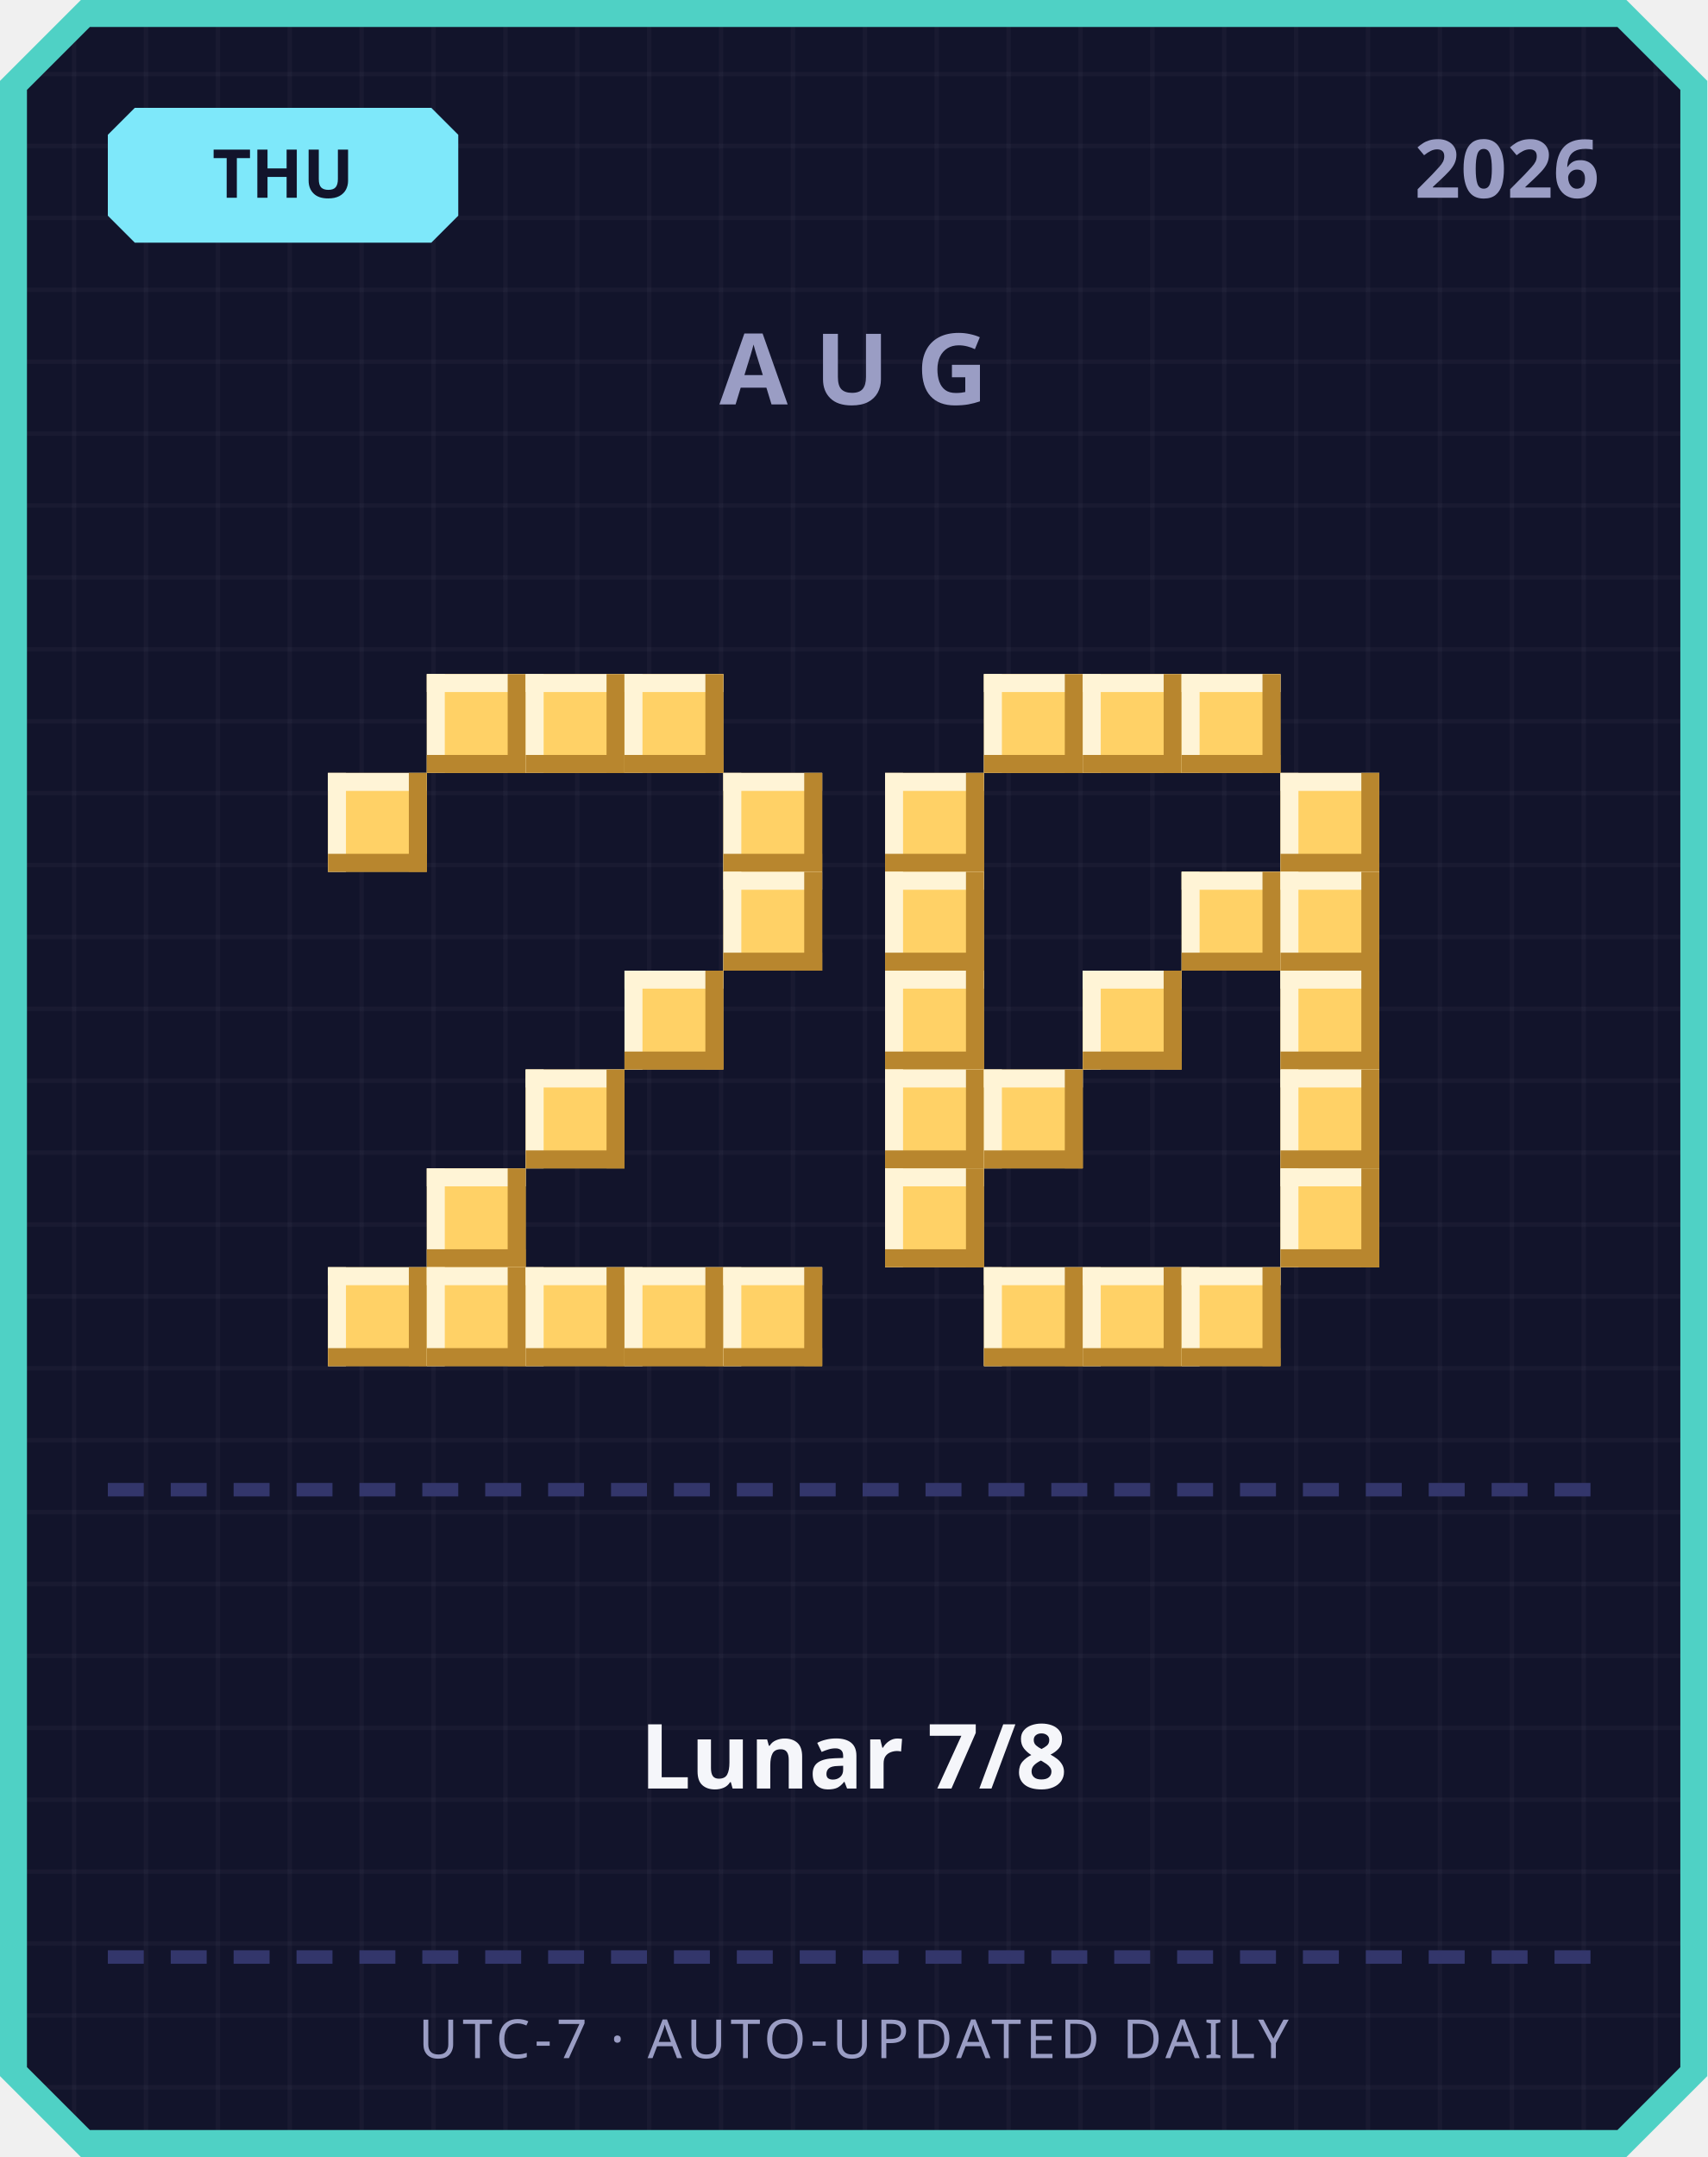
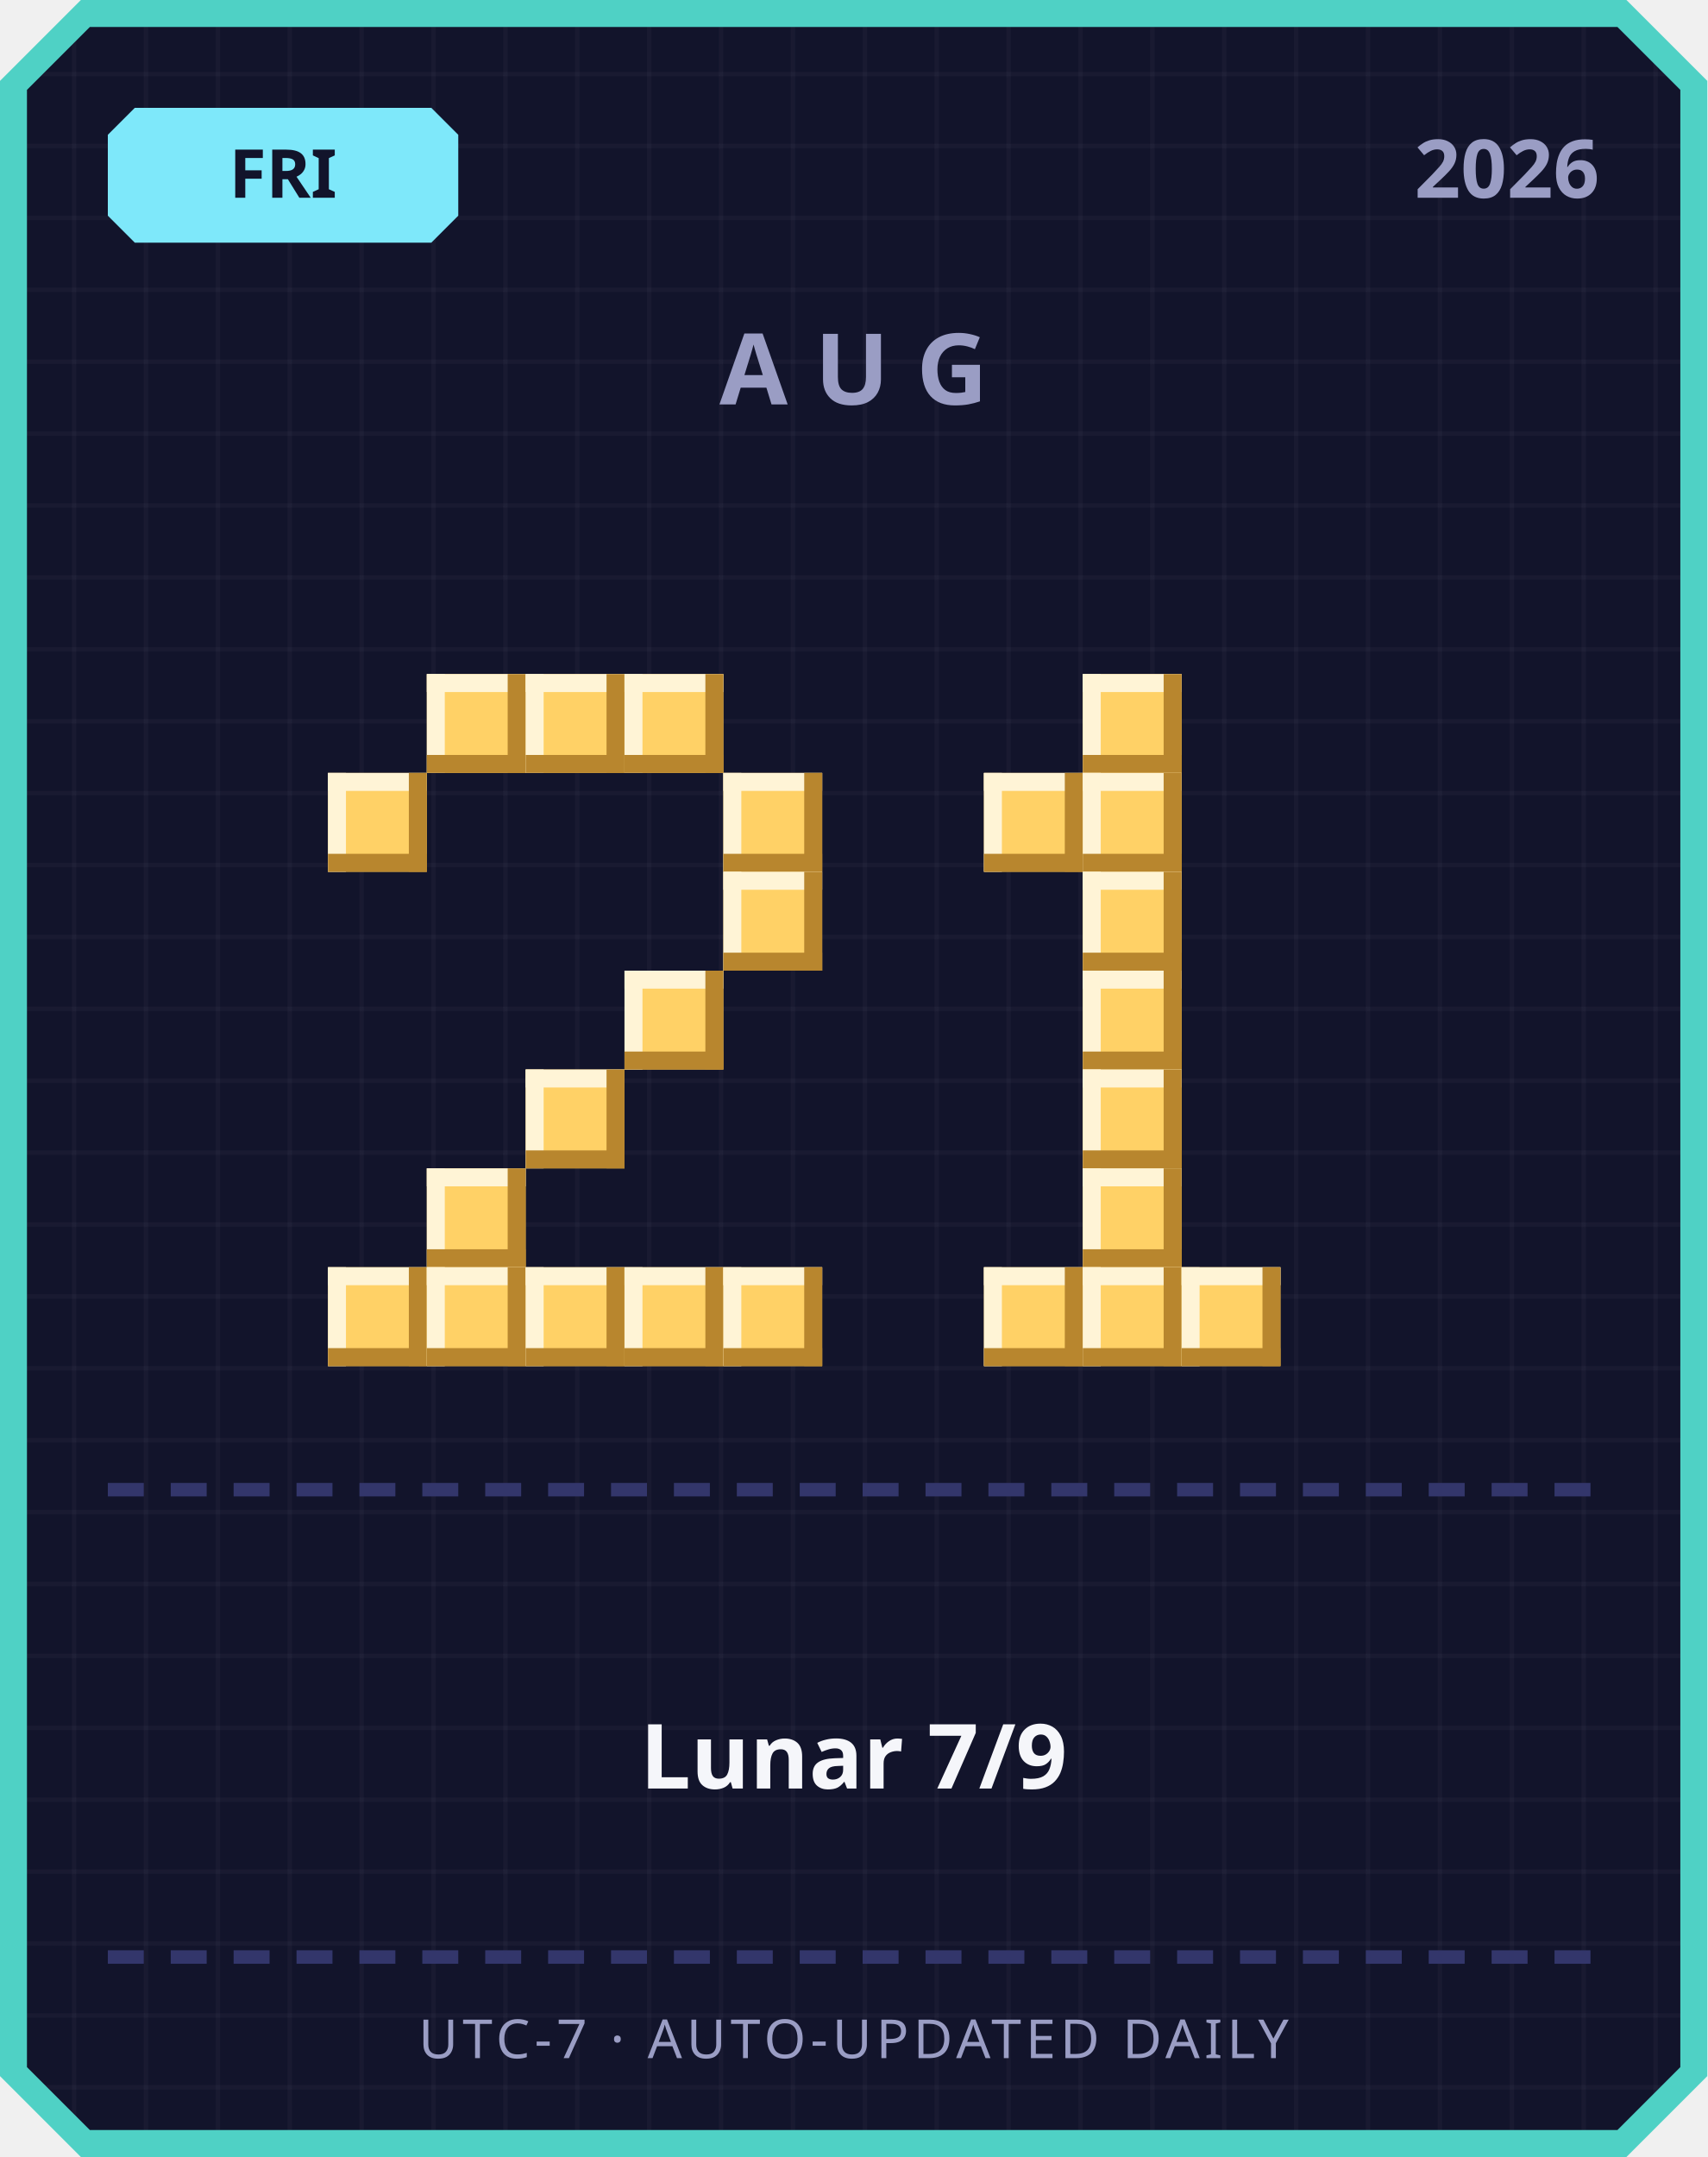
<svg xmlns="http://www.w3.org/2000/svg" width="380" height="480" viewBox="0 0 380 480">
  <defs>
    <pattern id="grid" width="16" height="16" patternUnits="userSpaceOnUse">
      <rect width="16" height="16" fill="#12142b" />
      <rect width="1" height="16" fill="#ffffff" opacity="0.03" />
      <rect width="16" height="1" fill="#ffffff" opacity="0.03" />
    </pattern>
  </defs>
  <path d="M 18,0 L 362,0 L 380,18 L 380,462 L 362,480 L 18,480 L 0,462 L 0,18 Z" fill="#4fd1c5" />
  <path d="M 20,6 L 360,6 L 374,20 L 374,460 L 360,474 L 20,474 L 6,460 L 6,20 Z" fill="url(#grid)" />
  <path d="M 30,24 L 96,24 L 102,30 L 102,48 L 96,54 L 30,54 L 24,48 L 24,30 Z" fill="#7ee8fa" />
-   <text x="63" y="44" text-anchor="middle" font-family="'Segoe UI', sans-serif" font-size="15" font-weight="700" fill="#12142b">THU</text>
+   <text x="63" y="44" text-anchor="middle" font-family="'Segoe UI', sans-serif" font-size="15" font-weight="700" fill="#12142b">FRI</text>
  <text x="356" y="44" text-anchor="end" font-family="'Segoe UI', sans-serif" font-size="18" font-weight="700" fill="#9a9dc4">2026</text>
  <text x="190" y="90" text-anchor="middle" font-family="'Segoe UI', sans-serif" font-size="22" font-weight="700" letter-spacing="6" fill="#9a9dc4">AUG</text>
  <rect x="95" y="150" width="22" height="22" fill="#ffd166" />
  <rect x="95" y="150" width="22" height="4" fill="#fff4d6" />
  <rect x="95" y="150" width="4" height="22" fill="#fff4d6" />
  <rect x="95" y="168" width="22" height="4" fill="#b8862e" />
  <rect x="113" y="150" width="4" height="22" fill="#b8862e" />
  <rect x="117" y="150" width="22" height="22" fill="#ffd166" />
  <rect x="117" y="150" width="22" height="4" fill="#fff4d6" />
  <rect x="117" y="150" width="4" height="22" fill="#fff4d6" />
  <rect x="117" y="168" width="22" height="4" fill="#b8862e" />
  <rect x="135" y="150" width="4" height="22" fill="#b8862e" />
  <rect x="139" y="150" width="22" height="22" fill="#ffd166" />
  <rect x="139" y="150" width="22" height="4" fill="#fff4d6" />
  <rect x="139" y="150" width="4" height="22" fill="#fff4d6" />
  <rect x="139" y="168" width="22" height="4" fill="#b8862e" />
  <rect x="157" y="150" width="4" height="22" fill="#b8862e" />
  <rect x="73" y="172" width="22" height="22" fill="#ffd166" />
  <rect x="73" y="172" width="22" height="4" fill="#fff4d6" />
  <rect x="73" y="172" width="4" height="22" fill="#fff4d6" />
  <rect x="73" y="190" width="22" height="4" fill="#b8862e" />
  <rect x="91" y="172" width="4" height="22" fill="#b8862e" />
  <rect x="161" y="172" width="22" height="22" fill="#ffd166" />
  <rect x="161" y="172" width="22" height="4" fill="#fff4d6" />
  <rect x="161" y="172" width="4" height="22" fill="#fff4d6" />
  <rect x="161" y="190" width="22" height="4" fill="#b8862e" />
  <rect x="179" y="172" width="4" height="22" fill="#b8862e" />
  <rect x="161" y="194" width="22" height="22" fill="#ffd166" />
  <rect x="161" y="194" width="22" height="4" fill="#fff4d6" />
  <rect x="161" y="194" width="4" height="22" fill="#fff4d6" />
  <rect x="161" y="212" width="22" height="4" fill="#b8862e" />
  <rect x="179" y="194" width="4" height="22" fill="#b8862e" />
  <rect x="139" y="216" width="22" height="22" fill="#ffd166" />
  <rect x="139" y="216" width="22" height="4" fill="#fff4d6" />
  <rect x="139" y="216" width="4" height="22" fill="#fff4d6" />
  <rect x="139" y="234" width="22" height="4" fill="#b8862e" />
  <rect x="157" y="216" width="4" height="22" fill="#b8862e" />
  <rect x="117" y="238" width="22" height="22" fill="#ffd166" />
  <rect x="117" y="238" width="22" height="4" fill="#fff4d6" />
  <rect x="117" y="238" width="4" height="22" fill="#fff4d6" />
  <rect x="117" y="256" width="22" height="4" fill="#b8862e" />
  <rect x="135" y="238" width="4" height="22" fill="#b8862e" />
  <rect x="95" y="260" width="22" height="22" fill="#ffd166" />
  <rect x="95" y="260" width="22" height="4" fill="#fff4d6" />
  <rect x="95" y="260" width="4" height="22" fill="#fff4d6" />
  <rect x="95" y="278" width="22" height="4" fill="#b8862e" />
  <rect x="113" y="260" width="4" height="22" fill="#b8862e" />
  <rect x="73" y="282" width="22" height="22" fill="#ffd166" />
  <rect x="73" y="282" width="22" height="4" fill="#fff4d6" />
  <rect x="73" y="282" width="4" height="22" fill="#fff4d6" />
  <rect x="73" y="300" width="22" height="4" fill="#b8862e" />
  <rect x="91" y="282" width="4" height="22" fill="#b8862e" />
  <rect x="95" y="282" width="22" height="22" fill="#ffd166" />
  <rect x="95" y="282" width="22" height="4" fill="#fff4d6" />
  <rect x="95" y="282" width="4" height="22" fill="#fff4d6" />
  <rect x="95" y="300" width="22" height="4" fill="#b8862e" />
  <rect x="113" y="282" width="4" height="22" fill="#b8862e" />
  <rect x="117" y="282" width="22" height="22" fill="#ffd166" />
  <rect x="117" y="282" width="22" height="4" fill="#fff4d6" />
  <rect x="117" y="282" width="4" height="22" fill="#fff4d6" />
  <rect x="117" y="300" width="22" height="4" fill="#b8862e" />
  <rect x="135" y="282" width="4" height="22" fill="#b8862e" />
  <rect x="139" y="282" width="22" height="22" fill="#ffd166" />
  <rect x="139" y="282" width="22" height="4" fill="#fff4d6" />
  <rect x="139" y="282" width="4" height="22" fill="#fff4d6" />
  <rect x="139" y="300" width="22" height="4" fill="#b8862e" />
  <rect x="157" y="282" width="4" height="22" fill="#b8862e" />
  <rect x="161" y="282" width="22" height="22" fill="#ffd166" />
  <rect x="161" y="282" width="22" height="4" fill="#fff4d6" />
  <rect x="161" y="282" width="4" height="22" fill="#fff4d6" />
  <rect x="161" y="300" width="22" height="4" fill="#b8862e" />
  <rect x="179" y="282" width="4" height="22" fill="#b8862e" />
-   <rect x="219" y="150" width="22" height="22" fill="#ffd166" />
-   <rect x="219" y="150" width="22" height="4" fill="#fff4d6" />
-   <rect x="219" y="150" width="4" height="22" fill="#fff4d6" />
-   <rect x="219" y="168" width="22" height="4" fill="#b8862e" />
-   <rect x="237" y="150" width="4" height="22" fill="#b8862e" />
  <rect x="241" y="150" width="22" height="22" fill="#ffd166" />
  <rect x="241" y="150" width="22" height="4" fill="#fff4d6" />
  <rect x="241" y="150" width="4" height="22" fill="#fff4d6" />
  <rect x="241" y="168" width="22" height="4" fill="#b8862e" />
  <rect x="259" y="150" width="4" height="22" fill="#b8862e" />
-   <rect x="263" y="150" width="22" height="22" fill="#ffd166" />
-   <rect x="263" y="150" width="22" height="4" fill="#fff4d6" />
-   <rect x="263" y="150" width="4" height="22" fill="#fff4d6" />
-   <rect x="263" y="168" width="22" height="4" fill="#b8862e" />
-   <rect x="281" y="150" width="4" height="22" fill="#b8862e" />
-   <rect x="197" y="172" width="22" height="22" fill="#ffd166" />
-   <rect x="197" y="172" width="22" height="4" fill="#fff4d6" />
-   <rect x="197" y="172" width="4" height="22" fill="#fff4d6" />
-   <rect x="197" y="190" width="22" height="4" fill="#b8862e" />
-   <rect x="215" y="172" width="4" height="22" fill="#b8862e" />
-   <rect x="285" y="172" width="22" height="22" fill="#ffd166" />
-   <rect x="285" y="172" width="22" height="4" fill="#fff4d6" />
-   <rect x="285" y="172" width="4" height="22" fill="#fff4d6" />
-   <rect x="285" y="190" width="22" height="4" fill="#b8862e" />
-   <rect x="303" y="172" width="4" height="22" fill="#b8862e" />
-   <rect x="197" y="194" width="22" height="22" fill="#ffd166" />
-   <rect x="197" y="194" width="22" height="4" fill="#fff4d6" />
-   <rect x="197" y="194" width="4" height="22" fill="#fff4d6" />
-   <rect x="197" y="212" width="22" height="4" fill="#b8862e" />
-   <rect x="215" y="194" width="4" height="22" fill="#b8862e" />
-   <rect x="263" y="194" width="22" height="22" fill="#ffd166" />
-   <rect x="263" y="194" width="22" height="4" fill="#fff4d6" />
-   <rect x="263" y="194" width="4" height="22" fill="#fff4d6" />
-   <rect x="263" y="212" width="22" height="4" fill="#b8862e" />
-   <rect x="281" y="194" width="4" height="22" fill="#b8862e" />
-   <rect x="285" y="194" width="22" height="22" fill="#ffd166" />
-   <rect x="285" y="194" width="22" height="4" fill="#fff4d6" />
-   <rect x="285" y="194" width="4" height="22" fill="#fff4d6" />
-   <rect x="285" y="212" width="22" height="4" fill="#b8862e" />
-   <rect x="303" y="194" width="4" height="22" fill="#b8862e" />
-   <rect x="197" y="216" width="22" height="22" fill="#ffd166" />
-   <rect x="197" y="216" width="22" height="4" fill="#fff4d6" />
-   <rect x="197" y="216" width="4" height="22" fill="#fff4d6" />
-   <rect x="197" y="234" width="22" height="4" fill="#b8862e" />
-   <rect x="215" y="216" width="4" height="22" fill="#b8862e" />
+   <rect x="219" y="172" width="22" height="22" fill="#ffd166" />
+   <rect x="219" y="172" width="22" height="4" fill="#fff4d6" />
+   <rect x="219" y="172" width="4" height="22" fill="#fff4d6" />
+   <rect x="219" y="190" width="22" height="4" fill="#b8862e" />
+   <rect x="237" y="172" width="4" height="22" fill="#b8862e" />
+   <rect x="241" y="172" width="22" height="22" fill="#ffd166" />
+   <rect x="241" y="172" width="22" height="4" fill="#fff4d6" />
+   <rect x="241" y="172" width="4" height="22" fill="#fff4d6" />
+   <rect x="241" y="190" width="22" height="4" fill="#b8862e" />
+   <rect x="259" y="172" width="4" height="22" fill="#b8862e" />
+   <rect x="241" y="194" width="22" height="22" fill="#ffd166" />
+   <rect x="241" y="194" width="22" height="4" fill="#fff4d6" />
+   <rect x="241" y="194" width="4" height="22" fill="#fff4d6" />
+   <rect x="241" y="212" width="22" height="4" fill="#b8862e" />
+   <rect x="259" y="194" width="4" height="22" fill="#b8862e" />
  <rect x="241" y="216" width="22" height="22" fill="#ffd166" />
  <rect x="241" y="216" width="22" height="4" fill="#fff4d6" />
  <rect x="241" y="216" width="4" height="22" fill="#fff4d6" />
  <rect x="241" y="234" width="22" height="4" fill="#b8862e" />
  <rect x="259" y="216" width="4" height="22" fill="#b8862e" />
-   <rect x="285" y="216" width="22" height="22" fill="#ffd166" />
-   <rect x="285" y="216" width="22" height="4" fill="#fff4d6" />
-   <rect x="285" y="216" width="4" height="22" fill="#fff4d6" />
-   <rect x="285" y="234" width="22" height="4" fill="#b8862e" />
-   <rect x="303" y="216" width="4" height="22" fill="#b8862e" />
-   <rect x="197" y="238" width="22" height="22" fill="#ffd166" />
-   <rect x="197" y="238" width="22" height="4" fill="#fff4d6" />
-   <rect x="197" y="238" width="4" height="22" fill="#fff4d6" />
-   <rect x="197" y="256" width="22" height="4" fill="#b8862e" />
-   <rect x="215" y="238" width="4" height="22" fill="#b8862e" />
-   <rect x="219" y="238" width="22" height="22" fill="#ffd166" />
-   <rect x="219" y="238" width="22" height="4" fill="#fff4d6" />
-   <rect x="219" y="238" width="4" height="22" fill="#fff4d6" />
-   <rect x="219" y="256" width="22" height="4" fill="#b8862e" />
-   <rect x="237" y="238" width="4" height="22" fill="#b8862e" />
-   <rect x="285" y="238" width="22" height="22" fill="#ffd166" />
-   <rect x="285" y="238" width="22" height="4" fill="#fff4d6" />
-   <rect x="285" y="238" width="4" height="22" fill="#fff4d6" />
-   <rect x="285" y="256" width="22" height="4" fill="#b8862e" />
-   <rect x="303" y="238" width="4" height="22" fill="#b8862e" />
-   <rect x="197" y="260" width="22" height="22" fill="#ffd166" />
-   <rect x="197" y="260" width="22" height="4" fill="#fff4d6" />
-   <rect x="197" y="260" width="4" height="22" fill="#fff4d6" />
-   <rect x="197" y="278" width="22" height="4" fill="#b8862e" />
-   <rect x="215" y="260" width="4" height="22" fill="#b8862e" />
-   <rect x="285" y="260" width="22" height="22" fill="#ffd166" />
-   <rect x="285" y="260" width="22" height="4" fill="#fff4d6" />
-   <rect x="285" y="260" width="4" height="22" fill="#fff4d6" />
-   <rect x="285" y="278" width="22" height="4" fill="#b8862e" />
-   <rect x="303" y="260" width="4" height="22" fill="#b8862e" />
+   <rect x="241" y="238" width="22" height="22" fill="#ffd166" />
+   <rect x="241" y="238" width="22" height="4" fill="#fff4d6" />
+   <rect x="241" y="238" width="4" height="22" fill="#fff4d6" />
+   <rect x="241" y="256" width="22" height="4" fill="#b8862e" />
+   <rect x="259" y="238" width="4" height="22" fill="#b8862e" />
+   <rect x="241" y="260" width="22" height="22" fill="#ffd166" />
+   <rect x="241" y="260" width="22" height="4" fill="#fff4d6" />
+   <rect x="241" y="260" width="4" height="22" fill="#fff4d6" />
+   <rect x="241" y="278" width="22" height="4" fill="#b8862e" />
+   <rect x="259" y="260" width="4" height="22" fill="#b8862e" />
  <rect x="219" y="282" width="22" height="22" fill="#ffd166" />
  <rect x="219" y="282" width="22" height="4" fill="#fff4d6" />
  <rect x="219" y="282" width="4" height="22" fill="#fff4d6" />
  <rect x="219" y="300" width="22" height="4" fill="#b8862e" />
  <rect x="237" y="282" width="4" height="22" fill="#b8862e" />
  <rect x="241" y="282" width="22" height="22" fill="#ffd166" />
  <rect x="241" y="282" width="22" height="4" fill="#fff4d6" />
  <rect x="241" y="282" width="4" height="22" fill="#fff4d6" />
  <rect x="241" y="300" width="22" height="4" fill="#b8862e" />
  <rect x="259" y="282" width="4" height="22" fill="#b8862e" />
  <rect x="263" y="282" width="22" height="22" fill="#ffd166" />
  <rect x="263" y="282" width="22" height="4" fill="#fff4d6" />
  <rect x="263" y="282" width="4" height="22" fill="#fff4d6" />
  <rect x="263" y="300" width="22" height="4" fill="#b8862e" />
  <rect x="281" y="282" width="4" height="22" fill="#b8862e" />
  <rect x="24" y="330" width="8" height="3" fill="#33366b" />
  <rect x="38" y="330" width="8" height="3" fill="#33366b" />
  <rect x="52" y="330" width="8" height="3" fill="#33366b" />
  <rect x="66" y="330" width="8" height="3" fill="#33366b" />
  <rect x="80" y="330" width="8" height="3" fill="#33366b" />
  <rect x="94" y="330" width="8" height="3" fill="#33366b" />
  <rect x="108" y="330" width="8" height="3" fill="#33366b" />
  <rect x="122" y="330" width="8" height="3" fill="#33366b" />
  <rect x="136" y="330" width="8" height="3" fill="#33366b" />
  <rect x="150" y="330" width="8" height="3" fill="#33366b" />
  <rect x="164" y="330" width="8" height="3" fill="#33366b" />
  <rect x="178" y="330" width="8" height="3" fill="#33366b" />
  <rect x="192" y="330" width="8" height="3" fill="#33366b" />
  <rect x="206" y="330" width="8" height="3" fill="#33366b" />
  <rect x="220" y="330" width="8" height="3" fill="#33366b" />
  <rect x="234" y="330" width="8" height="3" fill="#33366b" />
  <rect x="248" y="330" width="8" height="3" fill="#33366b" />
  <rect x="262" y="330" width="8" height="3" fill="#33366b" />
  <rect x="276" y="330" width="8" height="3" fill="#33366b" />
  <rect x="290" y="330" width="8" height="3" fill="#33366b" />
  <rect x="304" y="330" width="8" height="3" fill="#33366b" />
  <rect x="318" y="330" width="8" height="3" fill="#33366b" />
  <rect x="332" y="330" width="8" height="3" fill="#33366b" />
  <rect x="346" y="330" width="8" height="3" fill="#33366b" />
-   <text x="190" y="398" text-anchor="middle" font-family="'Segoe UI', 'Microsoft JhengHei', sans-serif" font-size="20" font-weight="700" fill="#f5f6fa">Lunar 7/8</text>
+   <text x="190" y="398" text-anchor="middle" font-family="'Segoe UI', 'Microsoft JhengHei', sans-serif" font-size="20" font-weight="700" fill="#f5f6fa">Lunar 7/9</text>
  <rect x="24" y="434" width="8" height="3" fill="#33366b" />
  <rect x="38" y="434" width="8" height="3" fill="#33366b" />
  <rect x="52" y="434" width="8" height="3" fill="#33366b" />
  <rect x="66" y="434" width="8" height="3" fill="#33366b" />
  <rect x="80" y="434" width="8" height="3" fill="#33366b" />
  <rect x="94" y="434" width="8" height="3" fill="#33366b" />
  <rect x="108" y="434" width="8" height="3" fill="#33366b" />
  <rect x="122" y="434" width="8" height="3" fill="#33366b" />
  <rect x="136" y="434" width="8" height="3" fill="#33366b" />
  <rect x="150" y="434" width="8" height="3" fill="#33366b" />
  <rect x="164" y="434" width="8" height="3" fill="#33366b" />
  <rect x="178" y="434" width="8" height="3" fill="#33366b" />
  <rect x="192" y="434" width="8" height="3" fill="#33366b" />
  <rect x="206" y="434" width="8" height="3" fill="#33366b" />
  <rect x="220" y="434" width="8" height="3" fill="#33366b" />
  <rect x="234" y="434" width="8" height="3" fill="#33366b" />
  <rect x="248" y="434" width="8" height="3" fill="#33366b" />
  <rect x="262" y="434" width="8" height="3" fill="#33366b" />
  <rect x="276" y="434" width="8" height="3" fill="#33366b" />
  <rect x="290" y="434" width="8" height="3" fill="#33366b" />
  <rect x="304" y="434" width="8" height="3" fill="#33366b" />
  <rect x="318" y="434" width="8" height="3" fill="#33366b" />
  <rect x="332" y="434" width="8" height="3" fill="#33366b" />
  <rect x="346" y="434" width="8" height="3" fill="#33366b" />
  <text x="190" y="458" text-anchor="middle" font-family="'Segoe UI', sans-serif" font-size="12" letter-spacing="1" fill="#9a9dc4">UTC-7 · AUTO-UPDATED DAILY</text>
</svg>
